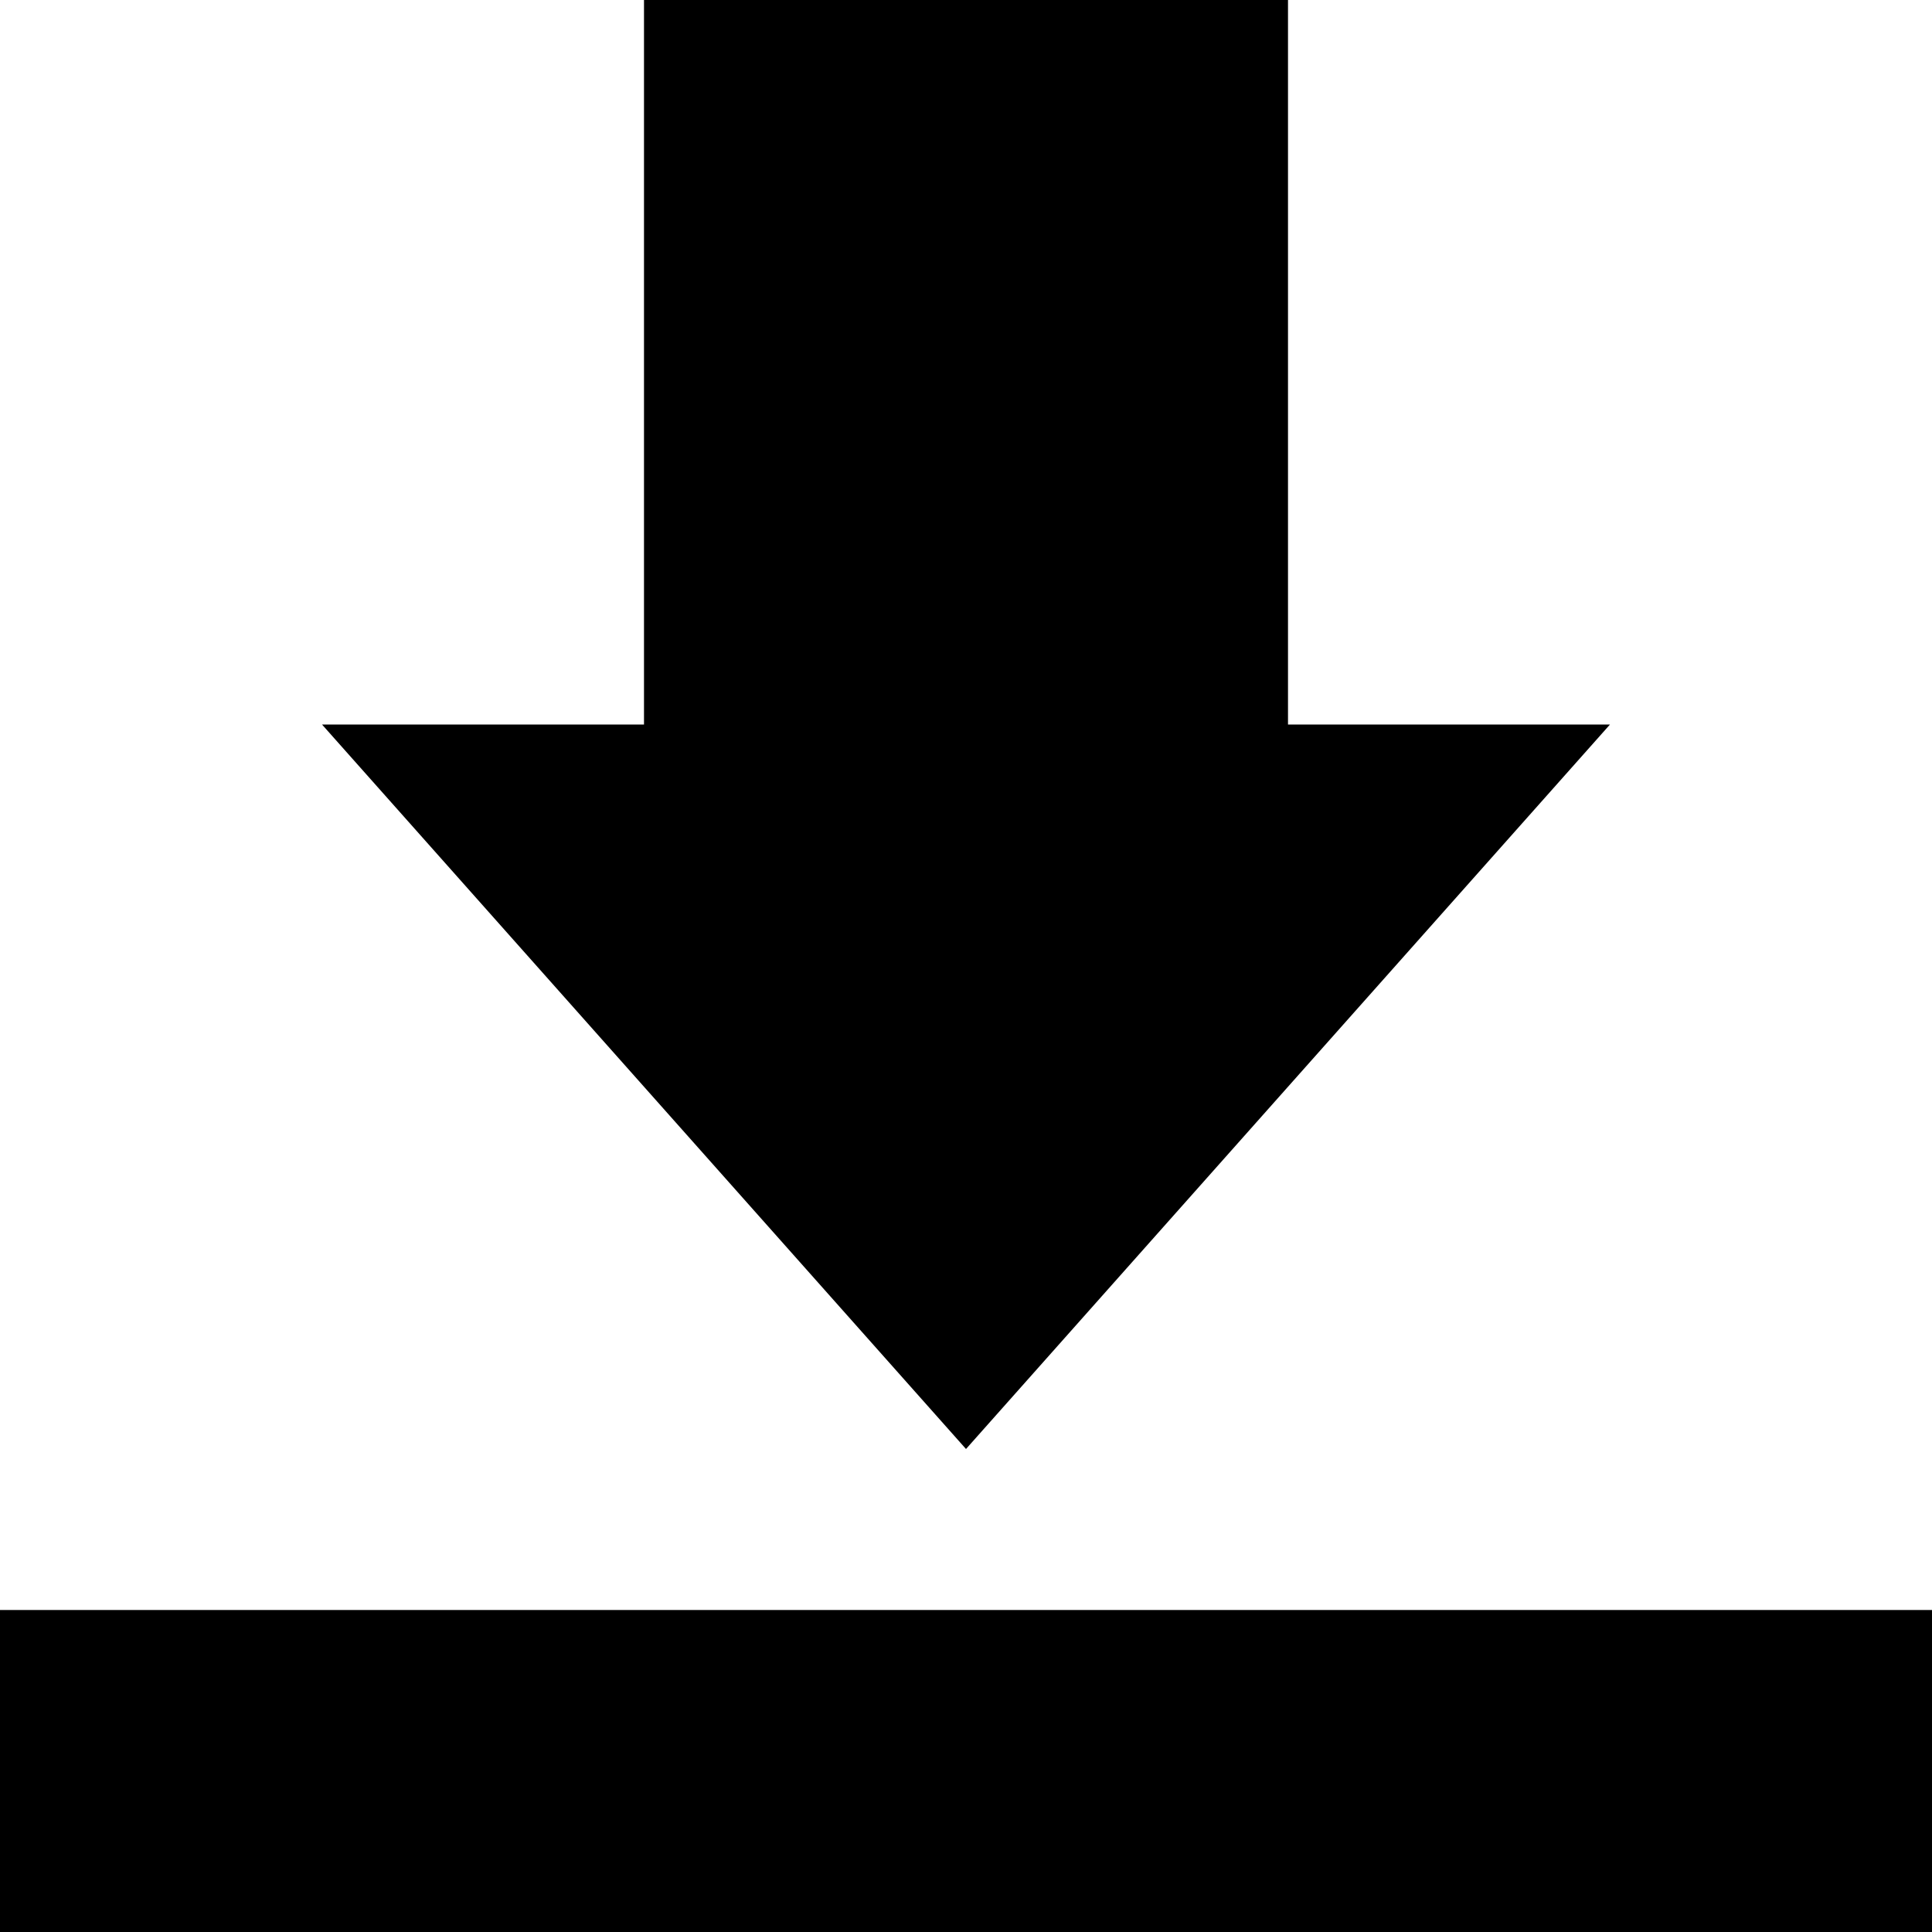
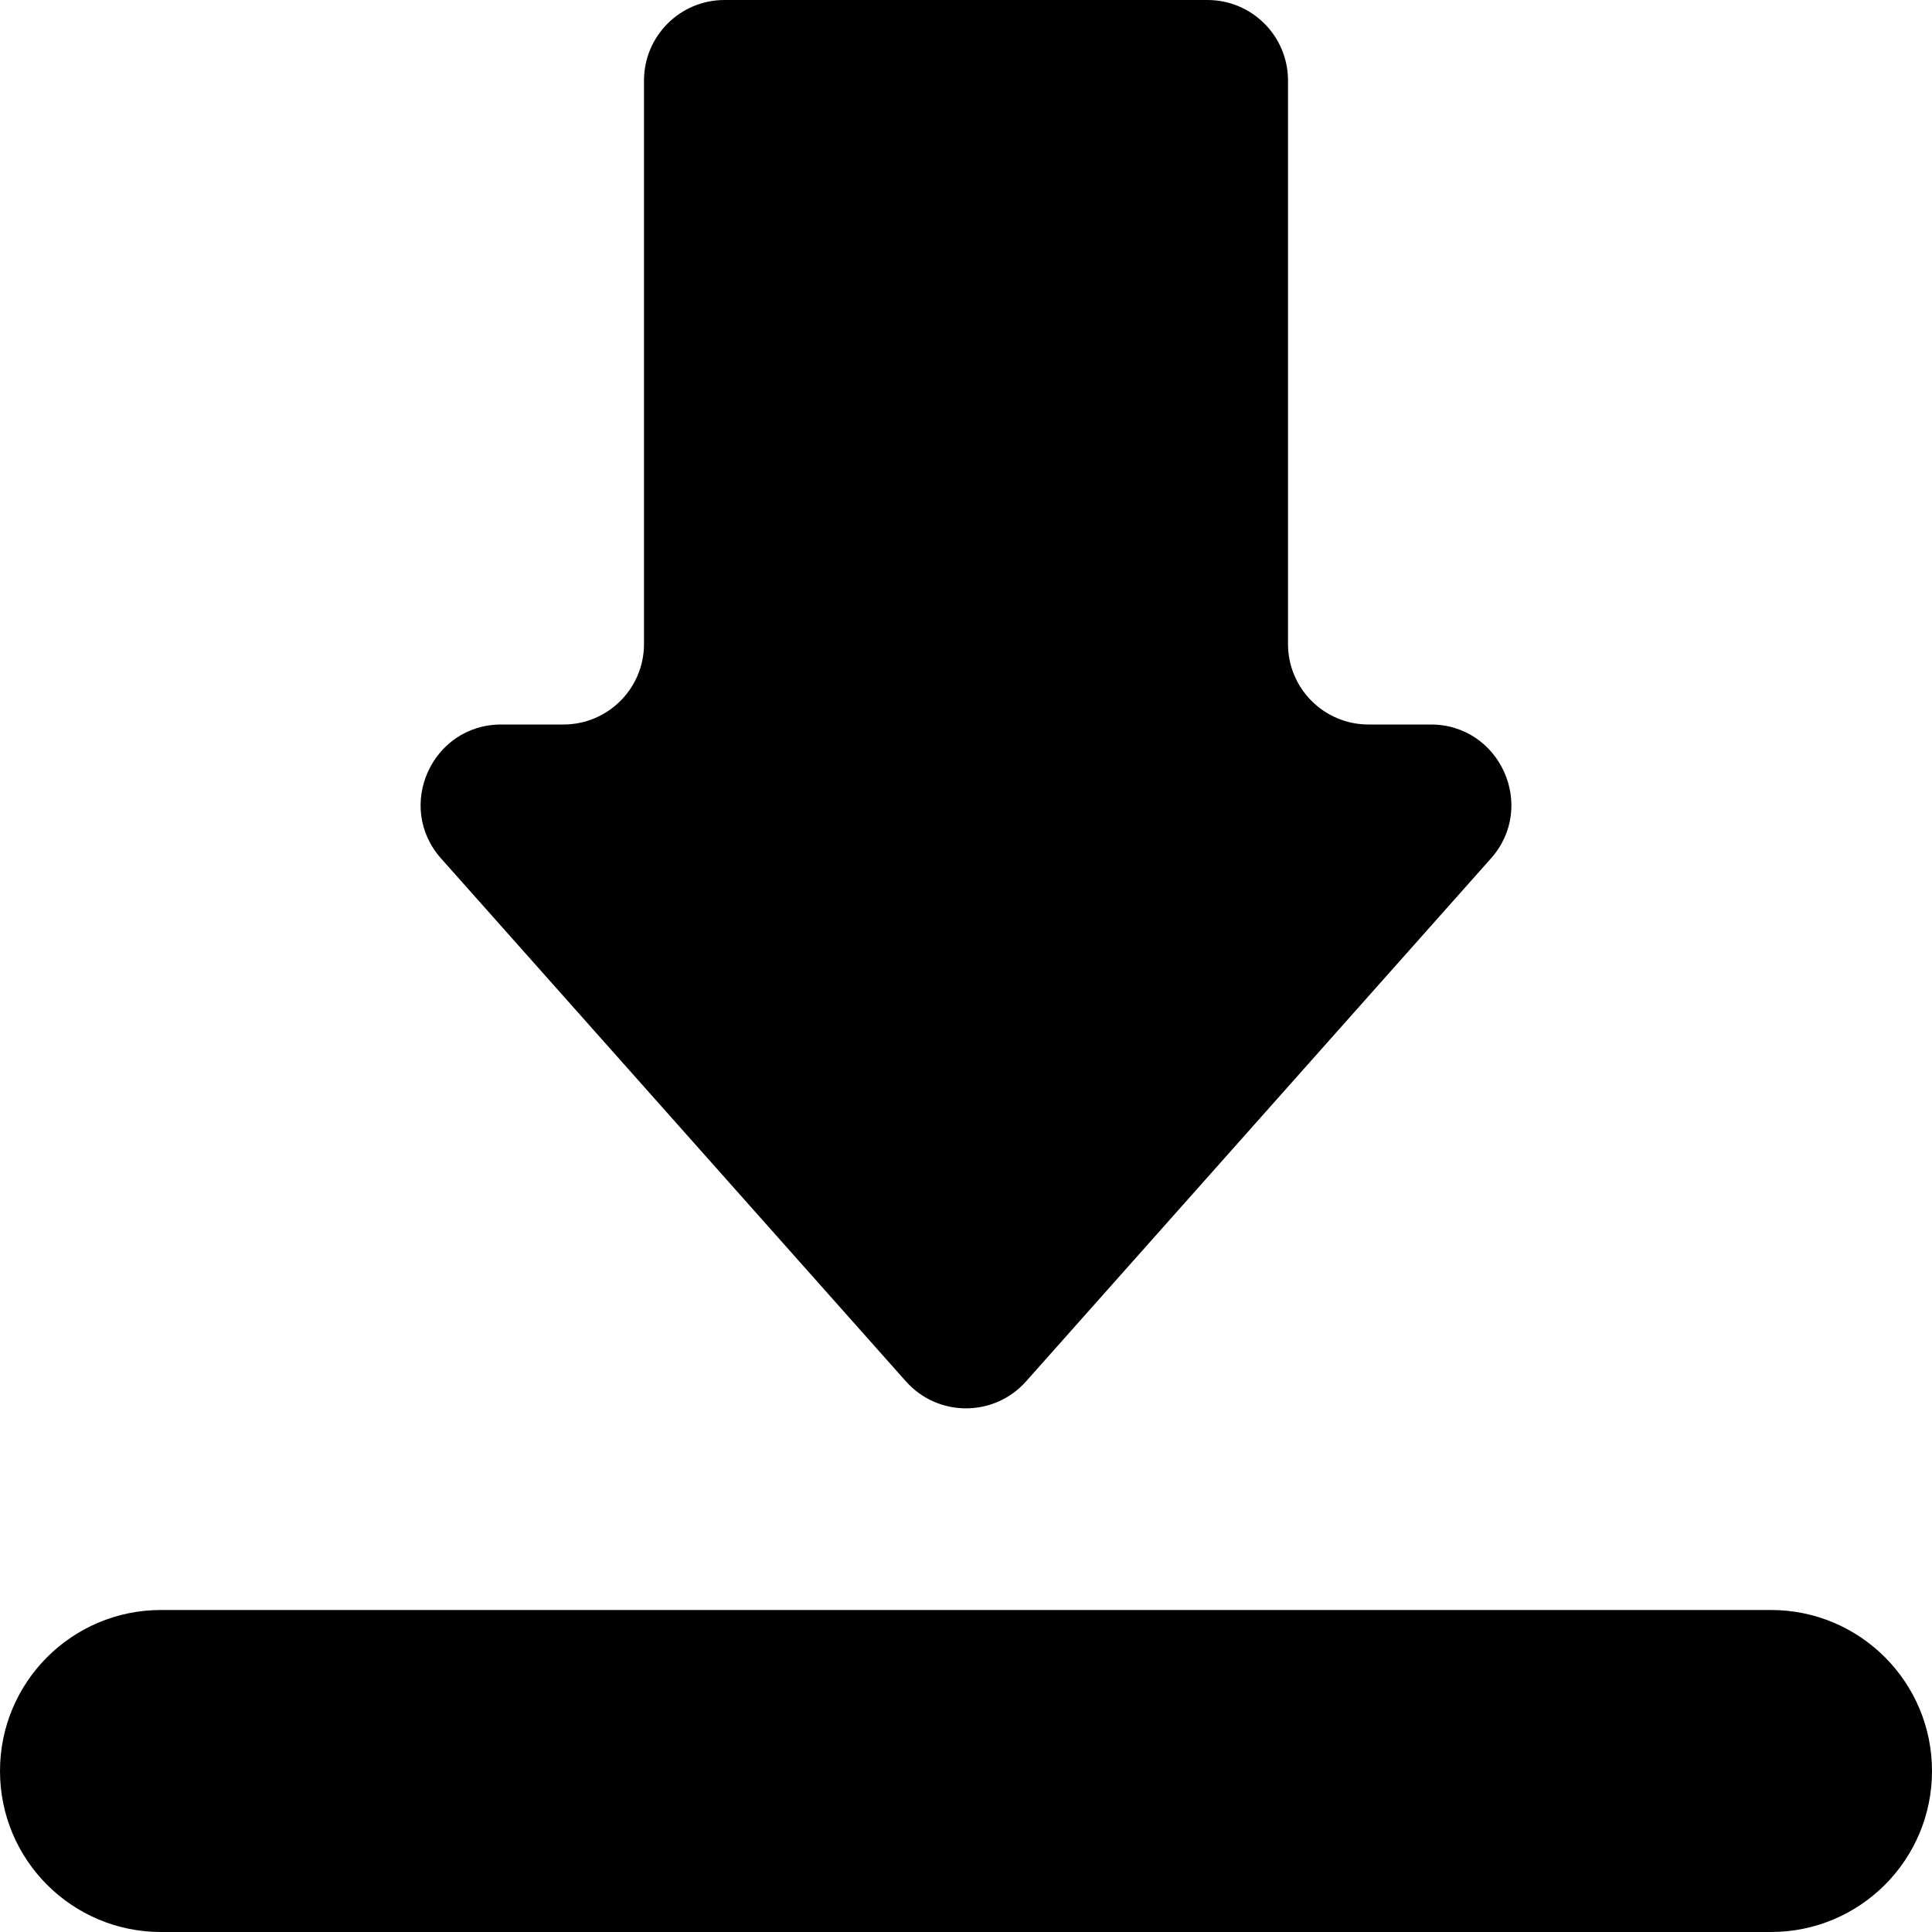
- <svg xmlns="http://www.w3.org/2000/svg" width="20" height="20" viewBox="0 0 24 24" fill="none">
-   <path d="M24 24H0V20H24V24ZM16 9H20L12 18L4 9H8V0H16V9Z" fill="currentColor" />
+ <svg xmlns="http://www.w3.org/2000/svg" width="24" height="24" viewBox="0 0 24 24" fill="none">
+   <path d="M24 22C24 23.105 23.105 24 22 24H2C0.895 24 0 23.105 0 22C0 20.895 0.895 20 2 20H22C23.105 20 24 20.895 24 22ZM16 8C16 8.552 16.448 9 17 9H17.773C18.636 9 19.094 10.02 18.521 10.664L12.747 17.159C12.35 17.607 11.65 17.607 11.253 17.159L5.479 10.664C4.906 10.02 5.364 9 6.227 9H7C7.552 9 8 8.552 8 8V1C8 0.448 8.448 0 9 0H15C15.552 0 16 0.448 16 1V8Z" fill="currentColor" />
</svg>
